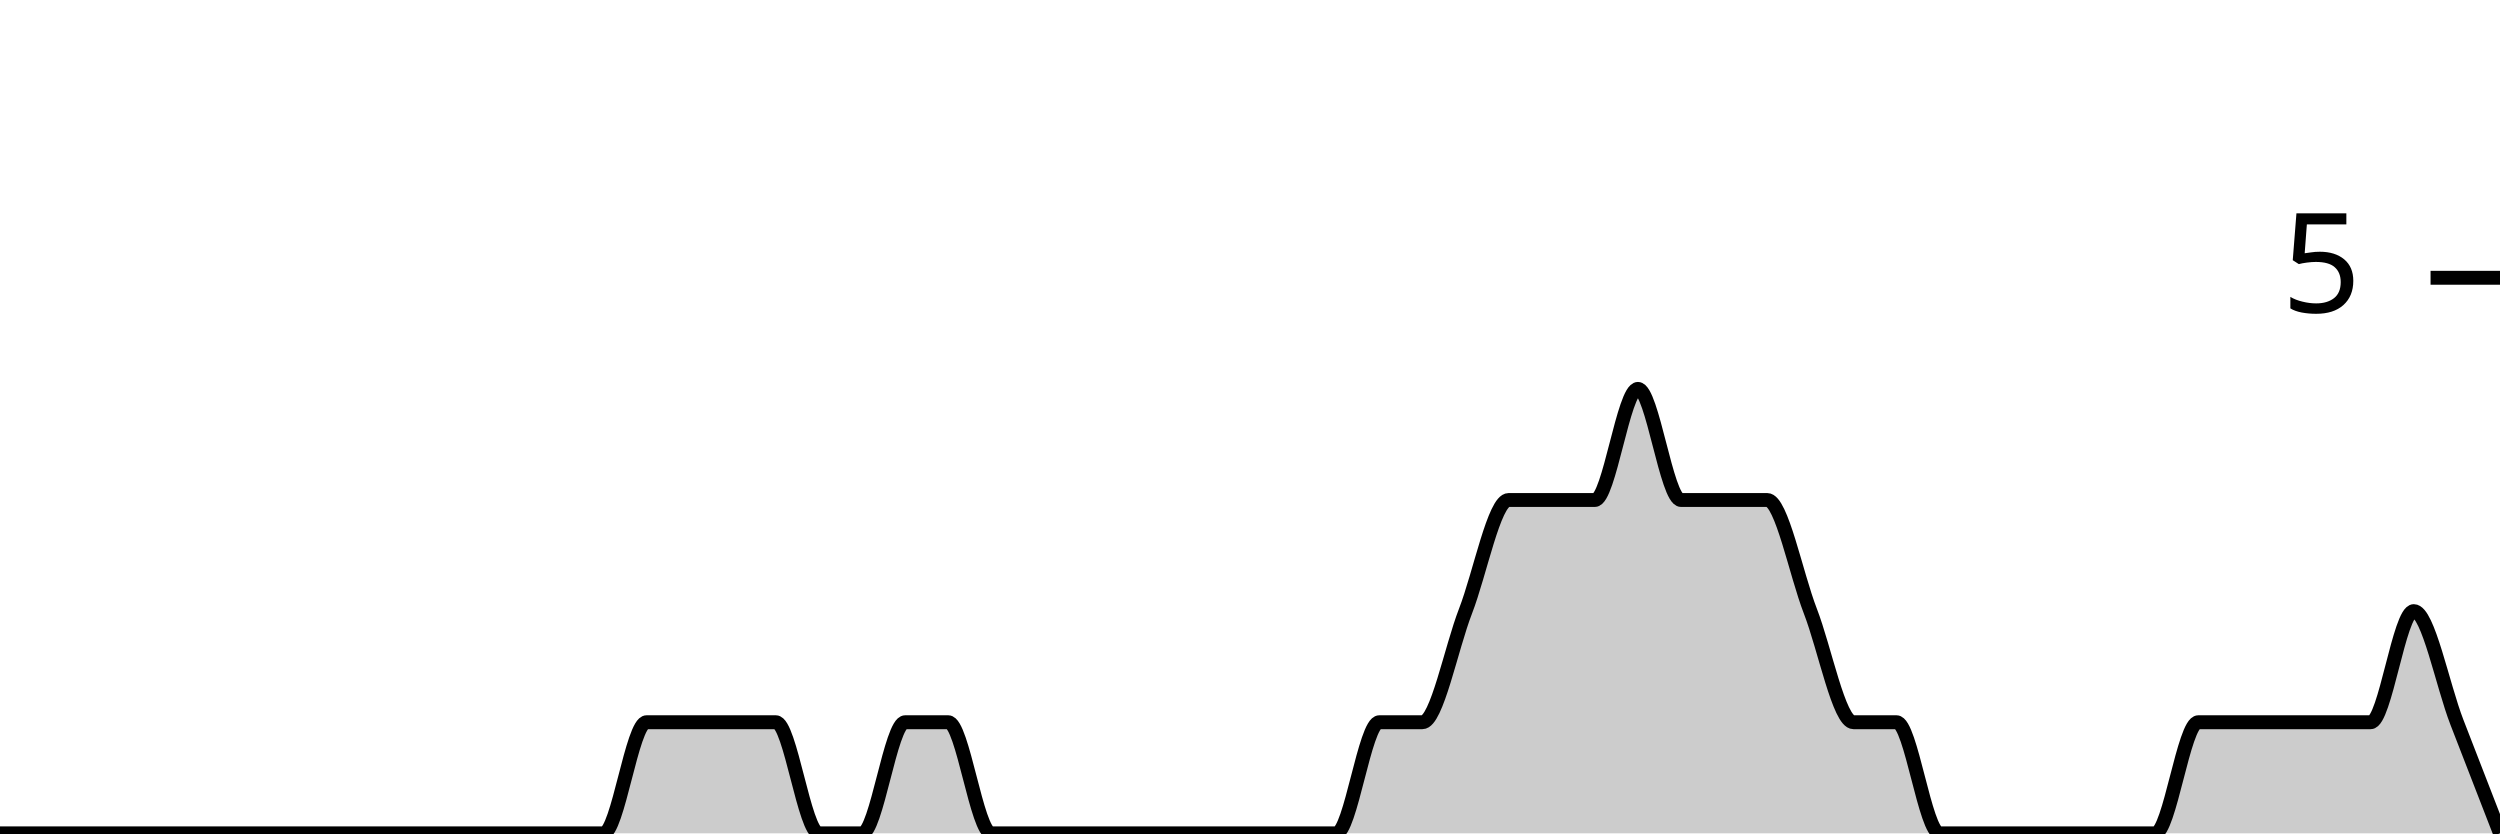
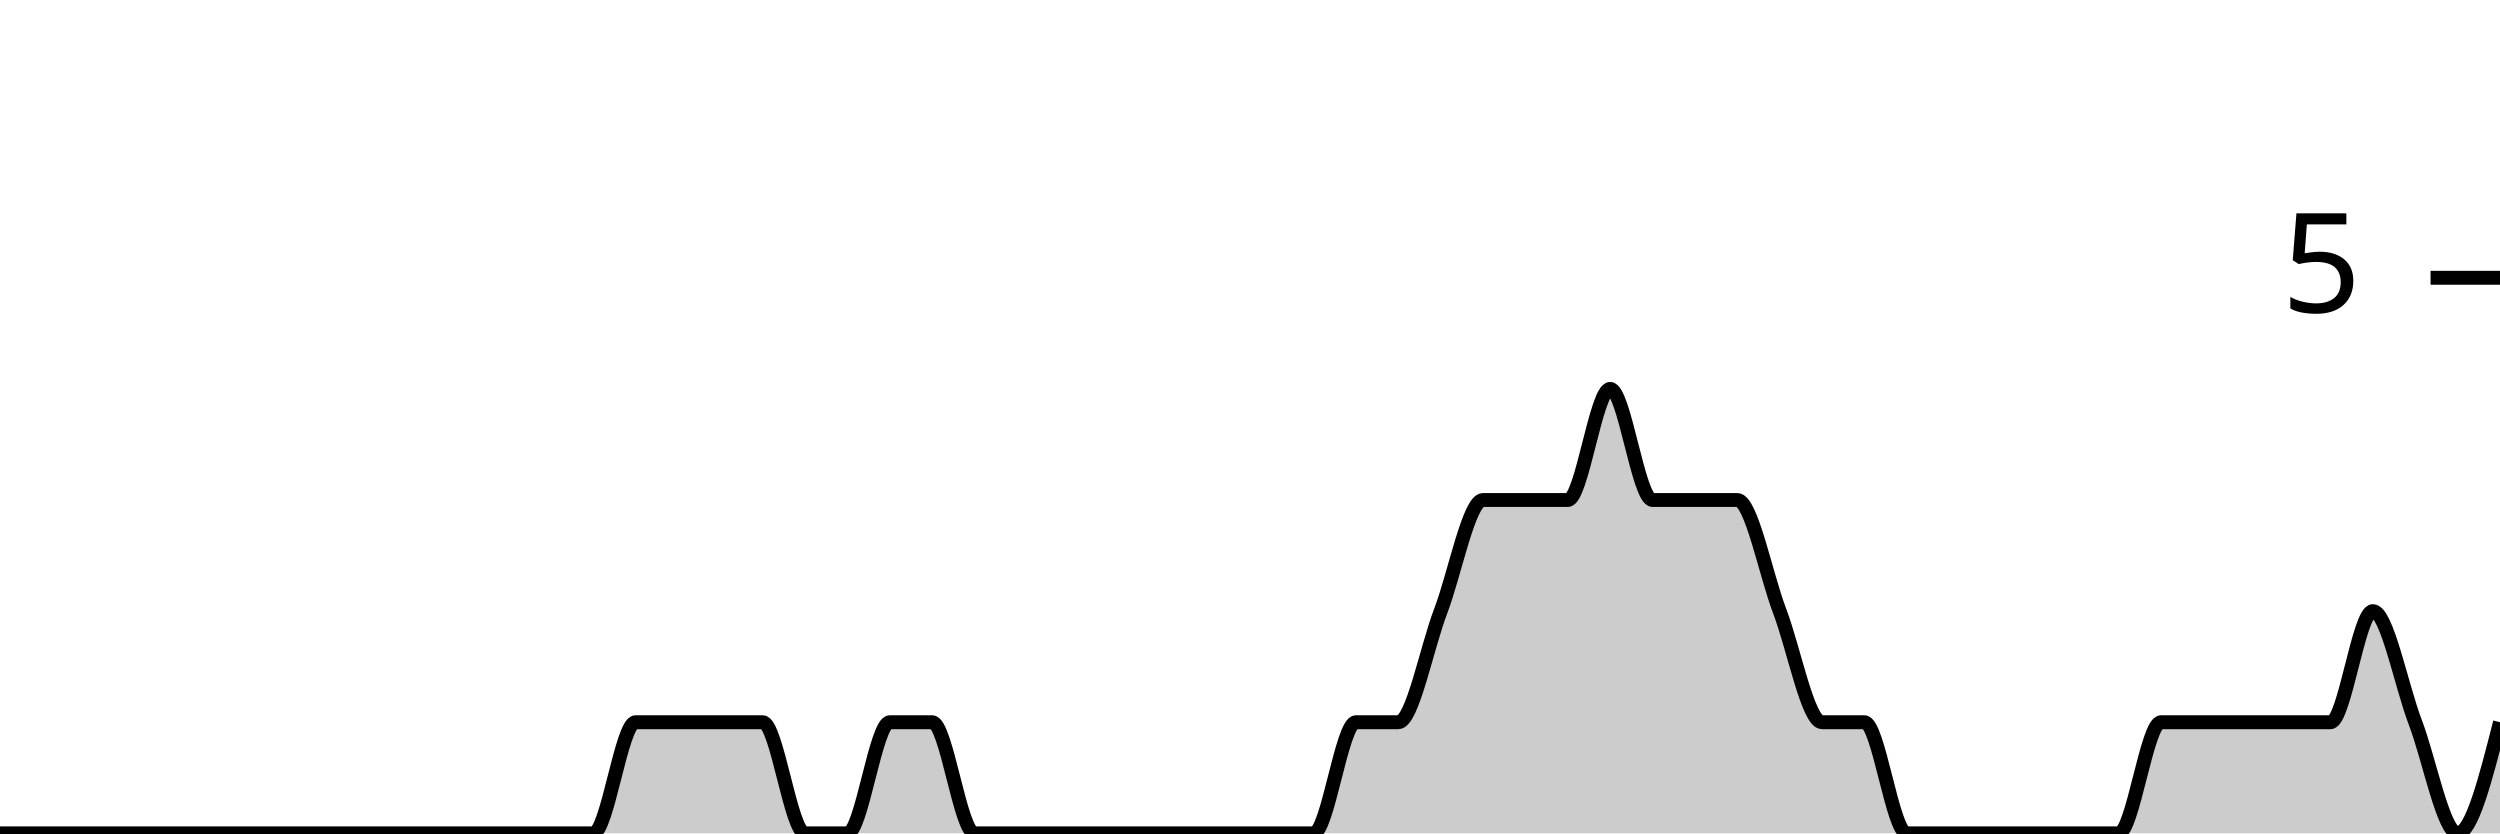
<svg xmlns="http://www.w3.org/2000/svg" viewBox="0 0 180 60">
  <g transform="translate(0,20)">
-     <path class="area" fill="rgba(0, 0, 0, 0.2)" d="M0,40C1.034,40,2.069,40,3.103,40C4.138,40,5.172,40,6.207,40C7.241,40,8.276,40,9.31,40C10.345,40,11.379,40,12.414,40C13.448,40,14.483,40,15.517,40C16.552,40,17.586,40,18.621,40C19.655,40,20.69,40,21.724,40C22.759,40,23.793,40,24.828,40C25.862,40,26.897,40,27.931,40C28.966,40,30,40,31.034,40C32.069,40,33.103,40,34.138,40C35.172,40,36.207,40,37.241,40C38.276,40,39.31,40,40.345,40C41.379,40,42.414,40,43.448,40C44.483,40,45.517,32,46.552,32C47.586,32,48.621,32,49.655,32C50.69,32,51.724,32,52.759,32C53.793,32,54.828,32,55.862,32C56.897,32,57.931,40,58.966,40C60,40,61.034,40,62.069,40C63.103,40,64.138,32,65.172,32C66.207,32,67.241,32,68.276,32C69.31,32,70.345,40,71.379,40C72.414,40,73.448,40,74.483,40C75.517,40,76.552,40,77.586,40C78.621,40,79.655,40,80.69,40C81.724,40,82.759,40,83.793,40C84.828,40,85.862,40,86.897,40C87.931,40,88.966,40,90,40C91.034,40,92.069,40,93.103,40C94.138,40,95.172,40,96.207,40C97.241,40,98.276,32,99.31,32C100.345,32,101.379,32,102.414,32C103.448,32,104.483,26.667,105.517,24C106.552,21.333,107.586,16,108.621,16C109.655,16,110.69,16,111.724,16C112.759,16,113.793,16,114.828,16C115.862,16,116.897,8,117.931,8C118.966,8,120,16,121.034,16C122.069,16,123.103,16,124.138,16C125.172,16,126.207,16,127.241,16C128.276,16,129.31,21.333,130.345,24C131.379,26.667,132.414,32,133.448,32C134.483,32,135.517,32,136.552,32C137.586,32,138.621,40,139.655,40C140.69,40,141.724,40,142.759,40C143.793,40,144.828,40,145.862,40C146.897,40,147.931,40,148.966,40C150,40,151.034,40,152.069,40C153.103,40,154.138,40,155.172,40C156.207,40,157.241,32,158.276,32C159.31,32,160.345,32,161.379,32C162.414,32,163.448,32,164.483,32C165.517,32,166.552,32,167.586,32C168.621,32,169.655,32,170.69,32C171.724,32,172.759,24,173.793,24C174.828,24,175.862,29.333,176.897,32C177.931,34.667,178.966,37.333,180,40L180,40C178.966,40,177.931,40,176.897,40C175.862,40,174.828,40,173.793,40C172.759,40,171.724,40,170.69,40C169.655,40,168.621,40,167.586,40C166.552,40,165.517,40,164.483,40C163.448,40,162.414,40,161.379,40C160.345,40,159.31,40,158.276,40C157.241,40,156.207,40,155.172,40C154.138,40,153.103,40,152.069,40C151.034,40,150,40,148.966,40C147.931,40,146.897,40,145.862,40C144.828,40,143.793,40,142.759,40C141.724,40,140.69,40,139.655,40C138.621,40,137.586,40,136.552,40C135.517,40,134.483,40,133.448,40C132.414,40,131.379,40,130.345,40C129.31,40,128.276,40,127.241,40C126.207,40,125.172,40,124.138,40C123.103,40,122.069,40,121.034,40C120,40,118.966,40,117.931,40C116.897,40,115.862,40,114.828,40C113.793,40,112.759,40,111.724,40C110.69,40,109.655,40,108.621,40C107.586,40,106.552,40,105.517,40C104.483,40,103.448,40,102.414,40C101.379,40,100.345,40,99.31,40C98.276,40,97.241,40,96.207,40C95.172,40,94.138,40,93.103,40C92.069,40,91.034,40,90,40C88.966,40,87.931,40,86.897,40C85.862,40,84.828,40,83.793,40C82.759,40,81.724,40,80.69,40C79.655,40,78.621,40,77.586,40C76.552,40,75.517,40,74.483,40C73.448,40,72.414,40,71.379,40C70.345,40,69.31,40,68.276,40C67.241,40,66.207,40,65.172,40C64.138,40,63.103,40,62.069,40C61.034,40,60,40,58.966,40C57.931,40,56.897,40,55.862,40C54.828,40,53.793,40,52.759,40C51.724,40,50.69,40,49.655,40C48.621,40,47.586,40,46.552,40C45.517,40,44.483,40,43.448,40C42.414,40,41.379,40,40.345,40C39.31,40,38.276,40,37.241,40C36.207,40,35.172,40,34.138,40C33.103,40,32.069,40,31.034,40C30,40,28.966,40,27.931,40C26.897,40,25.862,40,24.828,40C23.793,40,22.759,40,21.724,40C20.69,40,19.655,40,18.621,40C17.586,40,16.552,40,15.517,40C14.483,40,13.448,40,12.414,40C11.379,40,10.345,40,9.31,40C8.276,40,7.241,40,6.207,40C5.172,40,4.138,40,3.103,40C2.069,40,1.034,40,0,40Z" />
-     <path class="line" stroke="black" fill="none" d="M0,40C1.034,40,2.069,40,3.103,40C4.138,40,5.172,40,6.207,40C7.241,40,8.276,40,9.31,40C10.345,40,11.379,40,12.414,40C13.448,40,14.483,40,15.517,40C16.552,40,17.586,40,18.621,40C19.655,40,20.69,40,21.724,40C22.759,40,23.793,40,24.828,40C25.862,40,26.897,40,27.931,40C28.966,40,30,40,31.034,40C32.069,40,33.103,40,34.138,40C35.172,40,36.207,40,37.241,40C38.276,40,39.31,40,40.345,40C41.379,40,42.414,40,43.448,40C44.483,40,45.517,32,46.552,32C47.586,32,48.621,32,49.655,32C50.69,32,51.724,32,52.759,32C53.793,32,54.828,32,55.862,32C56.897,32,57.931,40,58.966,40C60,40,61.034,40,62.069,40C63.103,40,64.138,32,65.172,32C66.207,32,67.241,32,68.276,32C69.31,32,70.345,40,71.379,40C72.414,40,73.448,40,74.483,40C75.517,40,76.552,40,77.586,40C78.621,40,79.655,40,80.69,40C81.724,40,82.759,40,83.793,40C84.828,40,85.862,40,86.897,40C87.931,40,88.966,40,90,40C91.034,40,92.069,40,93.103,40C94.138,40,95.172,40,96.207,40C97.241,40,98.276,32,99.31,32C100.345,32,101.379,32,102.414,32C103.448,32,104.483,26.667,105.517,24C106.552,21.333,107.586,16,108.621,16C109.655,16,110.69,16,111.724,16C112.759,16,113.793,16,114.828,16C115.862,16,116.897,8,117.931,8C118.966,8,120,16,121.034,16C122.069,16,123.103,16,124.138,16C125.172,16,126.207,16,127.241,16C128.276,16,129.31,21.333,130.345,24C131.379,26.667,132.414,32,133.448,32C134.483,32,135.517,32,136.552,32C137.586,32,138.621,40,139.655,40C140.69,40,141.724,40,142.759,40C143.793,40,144.828,40,145.862,40C146.897,40,147.931,40,148.966,40C150,40,151.034,40,152.069,40C153.103,40,154.138,40,155.172,40C156.207,40,157.241,32,158.276,32C159.31,32,160.345,32,161.379,32C162.414,32,163.448,32,164.483,32C165.517,32,166.552,32,167.586,32C168.621,32,169.655,32,170.69,32C171.724,32,172.759,24,173.793,24C174.828,24,175.862,29.333,176.897,32C177.931,34.667,178.966,37.333,180,40" />
+     <path class="area" fill="rgba(0, 0, 0, 0.2)" d="M0,40C1.017,40,2.034,40,3.051,40C4.068,40,5.085,40,6.102,40C7.119,40,8.136,40,9.153,40C10.169,40,11.186,40,12.203,40C13.22,40,14.237,40,15.254,40C16.271,40,17.288,40,18.305,40C19.322,40,20.339,40,21.356,40C22.373,40,23.39,40,24.407,40C25.424,40,26.441,40,27.458,40C28.475,40,29.492,40,30.508,40C31.525,40,32.542,40,33.559,40C34.576,40,35.593,40,36.61,40C37.627,40,38.644,40,39.661,40C40.678,40,41.695,40,42.712,40C43.729,40,44.746,32,45.763,32C46.78,32,47.797,32,48.814,32C49.831,32,50.847,32,51.864,32C52.881,32,53.898,32,54.915,32C55.932,32,56.949,40,57.966,40C58.983,40,60,40,61.017,40C62.034,40,63.051,32,64.068,32C65.085,32,66.102,32,67.119,32C68.136,32,69.153,40,70.169,40C71.186,40,72.203,40,73.22,40C74.237,40,75.254,40,76.271,40C77.288,40,78.305,40,79.322,40C80.339,40,81.356,40,82.373,40C83.39,40,84.407,40,85.424,40C86.441,40,87.458,40,88.475,40C89.492,40,90.508,40,91.525,40C92.542,40,93.559,40,94.576,40C95.593,40,96.61,32,97.627,32C98.644,32,99.661,32,100.678,32C101.695,32,102.712,26.667,103.729,24C104.746,21.333,105.763,16,106.78,16C107.797,16,108.814,16,109.831,16C110.847,16,111.864,16,112.881,16C113.898,16,114.915,8,115.932,8C116.949,8,117.966,16,118.983,16C120,16,121.017,16,122.034,16C123.051,16,124.068,16,125.085,16C126.102,16,127.119,21.333,128.136,24C129.153,26.667,130.169,32,131.186,32C132.203,32,133.22,32,134.237,32C135.254,32,136.271,40,137.288,40C138.305,40,139.322,40,140.339,40C141.356,40,142.373,40,143.39,40C144.407,40,145.424,40,146.441,40C147.458,40,148.475,40,149.492,40C150.508,40,151.525,40,152.542,40C153.559,40,154.576,32,155.593,32C156.61,32,157.627,32,158.644,32C159.661,32,160.678,32,161.695,32C162.712,32,163.729,32,164.746,32C165.763,32,166.78,32,167.797,32C168.814,32,169.831,24,170.847,24C171.864,24,172.881,29.333,173.898,32C174.915,34.667,175.932,40,176.949,40C177.966,40,178.983,36,180,32L180,40C178.983,40,177.966,40,176.949,40C175.932,40,174.915,40,173.898,40C172.881,40,171.864,40,170.847,40C169.831,40,168.814,40,167.797,40C166.78,40,165.763,40,164.746,40C163.729,40,162.712,40,161.695,40C160.678,40,159.661,40,158.644,40C157.627,40,156.61,40,155.593,40C154.576,40,153.559,40,152.542,40C151.525,40,150.508,40,149.492,40C148.475,40,147.458,40,146.441,40C145.424,40,144.407,40,143.39,40C142.373,40,141.356,40,140.339,40C139.322,40,138.305,40,137.288,40C136.271,40,135.254,40,134.237,40C133.22,40,132.203,40,131.186,40C130.169,40,129.153,40,128.136,40C127.119,40,126.102,40,125.085,40C124.068,40,123.051,40,122.034,40C121.017,40,120,40,118.983,40C117.966,40,116.949,40,115.932,40C114.915,40,113.898,40,112.881,40C111.864,40,110.847,40,109.831,40C108.814,40,107.797,40,106.78,40C105.763,40,104.746,40,103.729,40C102.712,40,101.695,40,100.678,40C99.661,40,98.644,40,97.627,40C96.61,40,95.593,40,94.576,40C93.559,40,92.542,40,91.525,40C90.508,40,89.492,40,88.475,40C87.458,40,86.441,40,85.424,40C84.407,40,83.39,40,82.373,40C81.356,40,80.339,40,79.322,40C78.305,40,77.288,40,76.271,40C75.254,40,74.237,40,73.22,40C72.203,40,71.186,40,70.169,40C69.153,40,68.136,40,67.119,40C66.102,40,65.085,40,64.068,40C63.051,40,62.034,40,61.017,40C60,40,58.983,40,57.966,40C56.949,40,55.932,40,54.915,40C53.898,40,52.881,40,51.864,40C50.847,40,49.831,40,48.814,40C47.797,40,46.78,40,45.763,40C44.746,40,43.729,40,42.712,40C41.695,40,40.678,40,39.661,40C38.644,40,37.627,40,36.61,40C35.593,40,34.576,40,33.559,40C32.542,40,31.525,40,30.508,40C29.492,40,28.475,40,27.458,40C26.441,40,25.424,40,24.407,40C23.39,40,22.373,40,21.356,40C20.339,40,19.322,40,18.305,40C17.288,40,16.271,40,15.254,40C14.237,40,13.22,40,12.203,40C11.186,40,10.169,40,9.153,40C8.136,40,7.119,40,6.102,40C5.085,40,4.068,40,3.051,40C2.034,40,1.017,40,0,40Z" />
+     <path class="line" stroke="black" fill="none" d="M0,40C1.017,40,2.034,40,3.051,40C4.068,40,5.085,40,6.102,40C7.119,40,8.136,40,9.153,40C10.169,40,11.186,40,12.203,40C13.22,40,14.237,40,15.254,40C16.271,40,17.288,40,18.305,40C19.322,40,20.339,40,21.356,40C22.373,40,23.39,40,24.407,40C25.424,40,26.441,40,27.458,40C28.475,40,29.492,40,30.508,40C31.525,40,32.542,40,33.559,40C34.576,40,35.593,40,36.61,40C37.627,40,38.644,40,39.661,40C40.678,40,41.695,40,42.712,40C43.729,40,44.746,32,45.763,32C46.78,32,47.797,32,48.814,32C49.831,32,50.847,32,51.864,32C52.881,32,53.898,32,54.915,32C55.932,32,56.949,40,57.966,40C58.983,40,60,40,61.017,40C62.034,40,63.051,32,64.068,32C65.085,32,66.102,32,67.119,32C68.136,32,69.153,40,70.169,40C71.186,40,72.203,40,73.22,40C74.237,40,75.254,40,76.271,40C77.288,40,78.305,40,79.322,40C80.339,40,81.356,40,82.373,40C83.39,40,84.407,40,85.424,40C86.441,40,87.458,40,88.475,40C89.492,40,90.508,40,91.525,40C92.542,40,93.559,40,94.576,40C95.593,40,96.61,32,97.627,32C98.644,32,99.661,32,100.678,32C101.695,32,102.712,26.667,103.729,24C104.746,21.333,105.763,16,106.78,16C107.797,16,108.814,16,109.831,16C110.847,16,111.864,16,112.881,16C113.898,16,114.915,8,115.932,8C116.949,8,117.966,16,118.983,16C120,16,121.017,16,122.034,16C123.051,16,124.068,16,125.085,16C126.102,16,127.119,21.333,128.136,24C129.153,26.667,130.169,32,131.186,32C132.203,32,133.22,32,134.237,32C135.254,32,136.271,40,137.288,40C138.305,40,139.322,40,140.339,40C141.356,40,142.373,40,143.39,40C144.407,40,145.424,40,146.441,40C147.458,40,148.475,40,149.492,40C150.508,40,151.525,40,152.542,40C153.559,40,154.576,32,155.593,32C156.61,32,157.627,32,158.644,32C159.661,32,160.678,32,161.695,32C162.712,32,163.729,32,164.746,32C165.763,32,166.78,32,167.797,32C168.814,32,169.831,24,170.847,24C171.864,24,172.881,29.333,173.898,32C174.915,34.667,175.932,40,176.949,40C177.966,40,178.983,36,180,32" />
    <path class="axis-ceiling" stroke-width="1" stroke="black" fill="none" d="M175,0L180,0" />
    <text class="axis-ceiling-label" font-family="sans-serif" text-anchor="end" font-size="10px" x="170" y="2.5">5</text>
  </g>
</svg>
